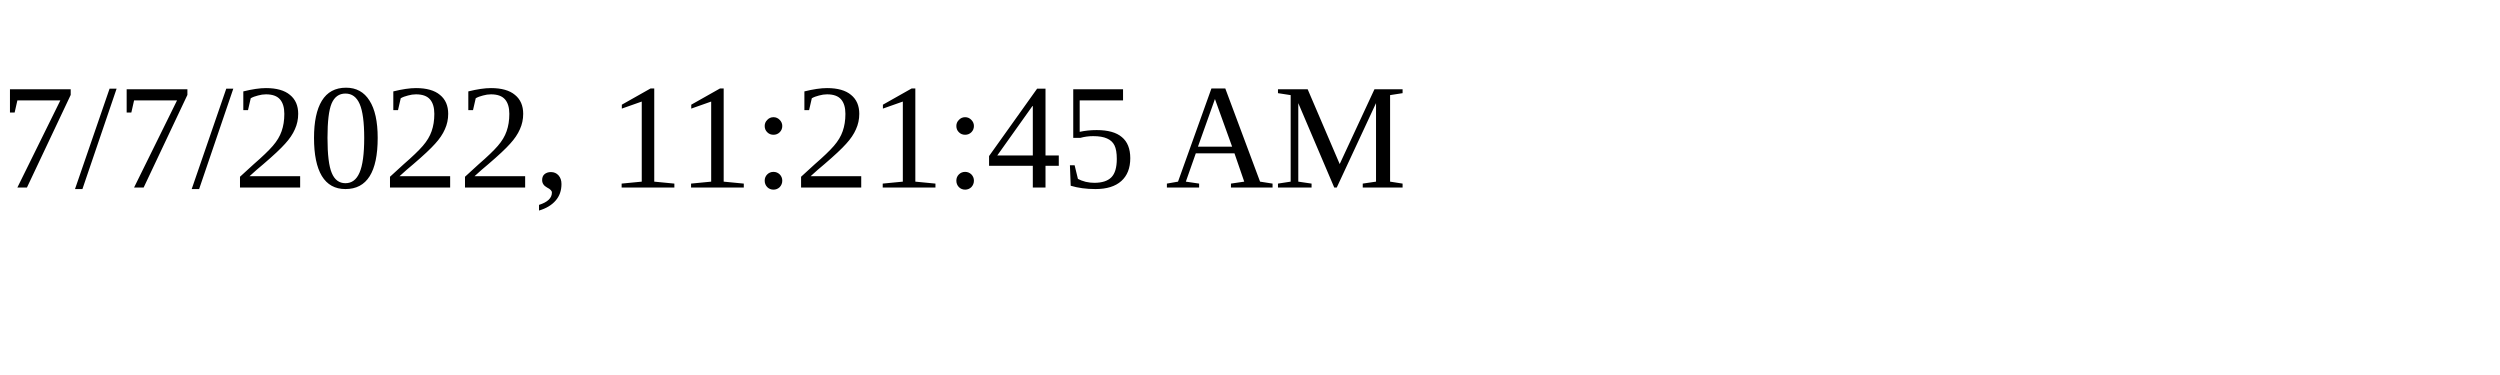
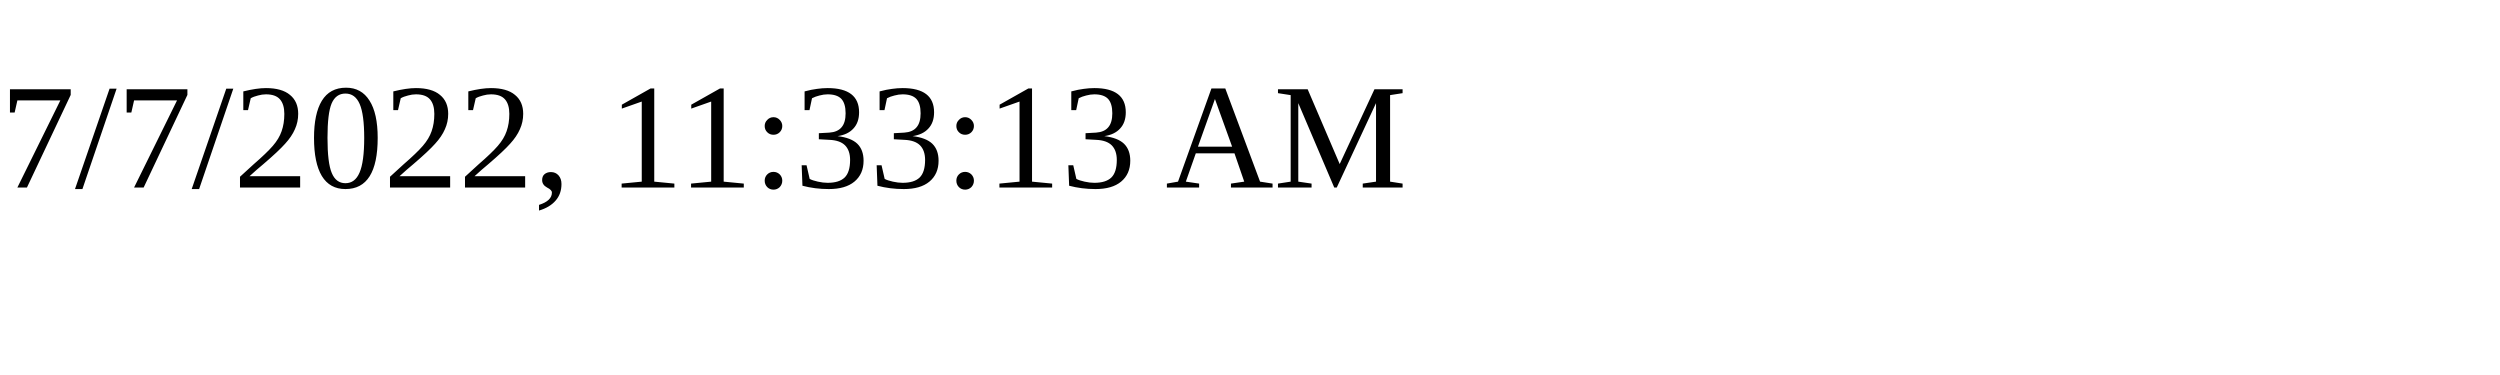
<svg xmlns="http://www.w3.org/2000/svg" height="30" width="200">
-   <text x="0" y="15">7/7/2022, 11:21:45 AM</text>
+   <text x="0" y="15">7/7/2022, 11:33:13 AM</text>
</svg>
